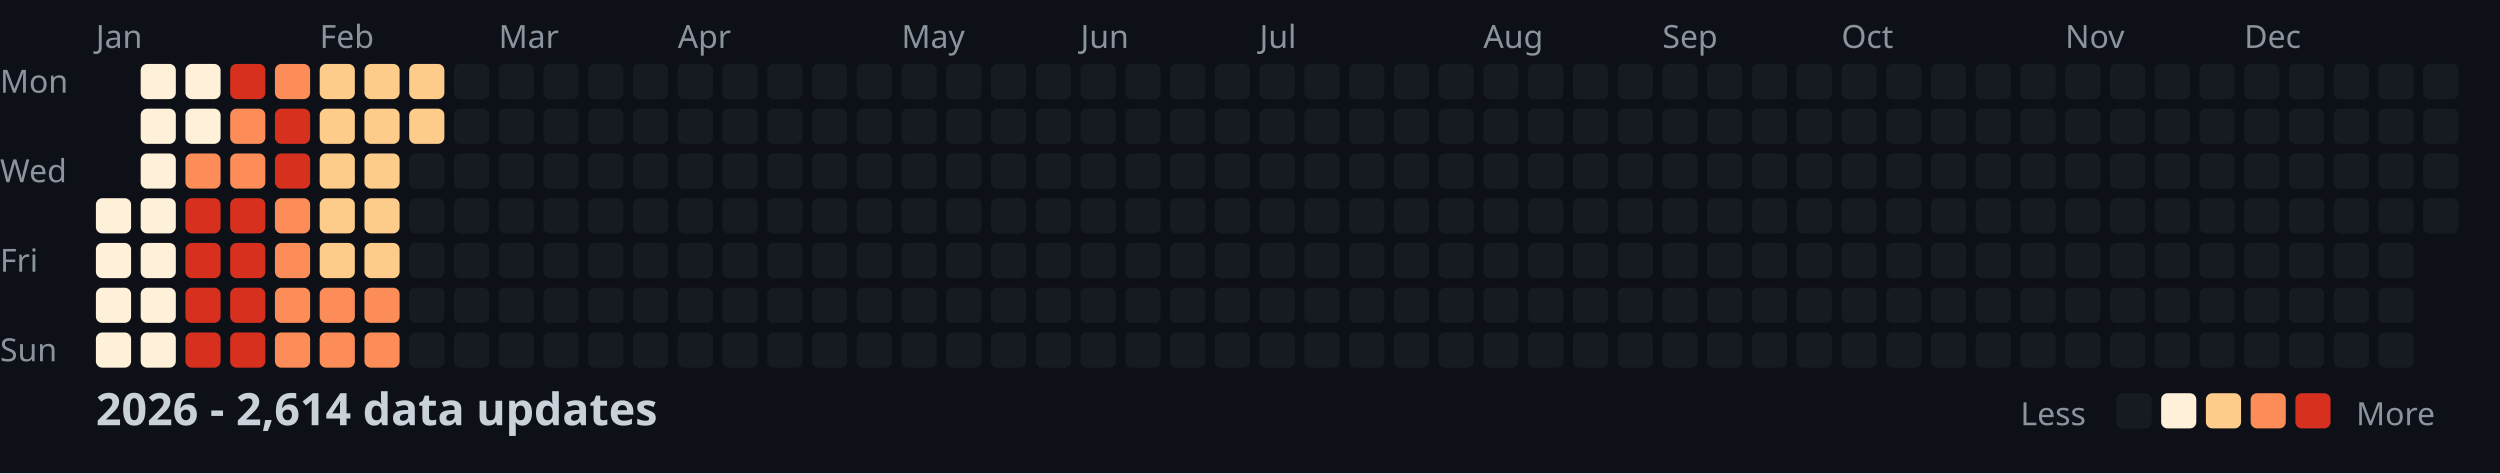
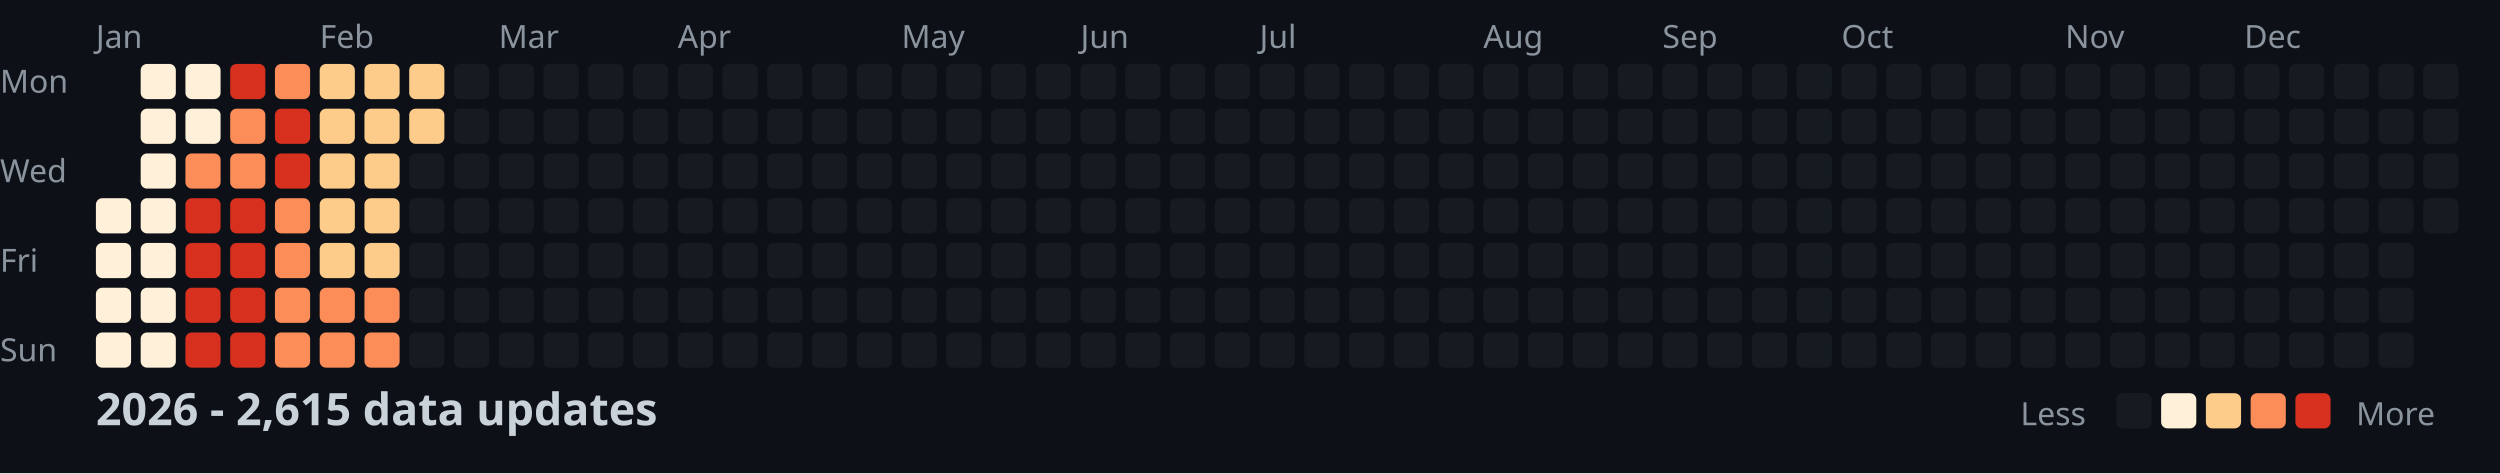
<svg xmlns="http://www.w3.org/2000/svg" width="782" height="148">
  <style>
    .month { font: 10px sans-serif; fill: #8b949e; }
    .day { font: 10px sans-serif; fill: #8b949e; }
    .title { font: bold 14px sans-serif; fill: #c9d1d9; }
    .legend { font: 10px sans-serif; fill: #8b949e; }
  </style>
  <rect width="100%" height="100%" fill="#0d1117" />
  <text x="0" y="29" class="day">Mon</text>
  <text x="0" y="57" class="day">Wed</text>
  <text x="0" y="85" class="day">Fri</text>
  <text x="0" y="113" class="day">Sun</text>
  <text x="30" y="15" class="month">Jan</text>
  <text x="100" y="15" class="month">Feb</text>
  <text x="156" y="15" class="month">Mar</text>
  <text x="212" y="15" class="month">Apr</text>
  <text x="282" y="15" class="month">May</text>
  <text x="338" y="15" class="month">Jun</text>
  <text x="394" y="15" class="month">Jul</text>
  <text x="464" y="15" class="month">Aug</text>
  <text x="520" y="15" class="month">Sep</text>
  <text x="576" y="15" class="month">Oct</text>
  <text x="646" y="15" class="month">Nov</text>
  <text x="702" y="15" class="month">Dec</text>
  <rect x="30" y="62" width="11" height="11" fill="#fef0d9" rx="2" />
  <rect x="30" y="76" width="11" height="11" fill="#fef0d9" rx="2" />
  <rect x="30" y="90" width="11" height="11" fill="#fef0d9" rx="2" />
  <rect x="30" y="104" width="11" height="11" fill="#fef0d9" rx="2" />
  <rect x="44" y="20" width="11" height="11" fill="#fef0d9" rx="2" />
  <rect x="44" y="34" width="11" height="11" fill="#fef0d9" rx="2" />
  <rect x="44" y="48" width="11" height="11" fill="#fef0d9" rx="2" />
  <rect x="44" y="62" width="11" height="11" fill="#fef0d9" rx="2" />
  <rect x="44" y="76" width="11" height="11" fill="#fef0d9" rx="2" />
  <rect x="44" y="90" width="11" height="11" fill="#fef0d9" rx="2" />
  <rect x="44" y="104" width="11" height="11" fill="#fef0d9" rx="2" />
  <rect x="58" y="20" width="11" height="11" fill="#fef0d9" rx="2" />
  <rect x="58" y="34" width="11" height="11" fill="#fef0d9" rx="2" />
  <rect x="58" y="48" width="11" height="11" fill="#fc8d59" rx="2" />
  <rect x="58" y="62" width="11" height="11" fill="#d7301f" rx="2" />
  <rect x="58" y="76" width="11" height="11" fill="#d7301f" rx="2" />
  <rect x="58" y="90" width="11" height="11" fill="#d7301f" rx="2" />
  <rect x="58" y="104" width="11" height="11" fill="#d7301f" rx="2" />
  <rect x="72" y="20" width="11" height="11" fill="#d7301f" rx="2" />
  <rect x="72" y="34" width="11" height="11" fill="#fc8d59" rx="2" />
  <rect x="72" y="48" width="11" height="11" fill="#fc8d59" rx="2" />
  <rect x="72" y="62" width="11" height="11" fill="#d7301f" rx="2" />
  <rect x="72" y="76" width="11" height="11" fill="#d7301f" rx="2" />
  <rect x="72" y="90" width="11" height="11" fill="#d7301f" rx="2" />
  <rect x="72" y="104" width="11" height="11" fill="#d7301f" rx="2" />
  <rect x="86" y="20" width="11" height="11" fill="#fc8d59" rx="2" />
  <rect x="86" y="34" width="11" height="11" fill="#d7301f" rx="2" />
  <rect x="86" y="48" width="11" height="11" fill="#d7301f" rx="2" />
  <rect x="86" y="62" width="11" height="11" fill="#fc8d59" rx="2" />
  <rect x="86" y="76" width="11" height="11" fill="#fc8d59" rx="2" />
  <rect x="86" y="90" width="11" height="11" fill="#fc8d59" rx="2" />
  <rect x="86" y="104" width="11" height="11" fill="#fc8d59" rx="2" />
  <rect x="100" y="20" width="11" height="11" fill="#fdcc8a" rx="2" />
  <rect x="100" y="34" width="11" height="11" fill="#fdcc8a" rx="2" />
  <rect x="100" y="48" width="11" height="11" fill="#fdcc8a" rx="2" />
  <rect x="100" y="62" width="11" height="11" fill="#fdcc8a" rx="2" />
  <rect x="100" y="76" width="11" height="11" fill="#fdcc8a" rx="2" />
  <rect x="100" y="90" width="11" height="11" fill="#fc8d59" rx="2" />
  <rect x="100" y="104" width="11" height="11" fill="#fc8d59" rx="2" />
  <rect x="114" y="20" width="11" height="11" fill="#fdcc8a" rx="2" />
  <rect x="114" y="34" width="11" height="11" fill="#fdcc8a" rx="2" />
  <rect x="114" y="48" width="11" height="11" fill="#fdcc8a" rx="2" />
  <rect x="114" y="62" width="11" height="11" fill="#fdcc8a" rx="2" />
  <rect x="114" y="76" width="11" height="11" fill="#fdcc8a" rx="2" />
  <rect x="114" y="90" width="11" height="11" fill="#fc8d59" rx="2" />
  <rect x="114" y="104" width="11" height="11" fill="#fc8d59" rx="2" />
  <rect x="128" y="20" width="11" height="11" fill="#fdcc8a" rx="2" />
  <rect x="128" y="34" width="11" height="11" fill="#fdcc8a" rx="2" />
  <rect x="128" y="48" width="11" height="11" fill="#161b22" rx="2" />
  <rect x="128" y="62" width="11" height="11" fill="#161b22" rx="2" />
  <rect x="128" y="76" width="11" height="11" fill="#161b22" rx="2" />
  <rect x="128" y="90" width="11" height="11" fill="#161b22" rx="2" />
  <rect x="128" y="104" width="11" height="11" fill="#161b22" rx="2" />
  <rect x="142" y="20" width="11" height="11" fill="#161b22" rx="2" />
  <rect x="142" y="34" width="11" height="11" fill="#161b22" rx="2" />
  <rect x="142" y="48" width="11" height="11" fill="#161b22" rx="2" />
  <rect x="142" y="62" width="11" height="11" fill="#161b22" rx="2" />
  <rect x="142" y="76" width="11" height="11" fill="#161b22" rx="2" />
  <rect x="142" y="90" width="11" height="11" fill="#161b22" rx="2" />
  <rect x="142" y="104" width="11" height="11" fill="#161b22" rx="2" />
  <rect x="156" y="20" width="11" height="11" fill="#161b22" rx="2" />
  <rect x="156" y="34" width="11" height="11" fill="#161b22" rx="2" />
  <rect x="156" y="48" width="11" height="11" fill="#161b22" rx="2" />
  <rect x="156" y="62" width="11" height="11" fill="#161b22" rx="2" />
  <rect x="156" y="76" width="11" height="11" fill="#161b22" rx="2" />
  <rect x="156" y="90" width="11" height="11" fill="#161b22" rx="2" />
  <rect x="156" y="104" width="11" height="11" fill="#161b22" rx="2" />
  <rect x="170" y="20" width="11" height="11" fill="#161b22" rx="2" />
  <rect x="170" y="34" width="11" height="11" fill="#161b22" rx="2" />
  <rect x="170" y="48" width="11" height="11" fill="#161b22" rx="2" />
  <rect x="170" y="62" width="11" height="11" fill="#161b22" rx="2" />
  <rect x="170" y="76" width="11" height="11" fill="#161b22" rx="2" />
  <rect x="170" y="90" width="11" height="11" fill="#161b22" rx="2" />
  <rect x="170" y="104" width="11" height="11" fill="#161b22" rx="2" />
  <rect x="184" y="20" width="11" height="11" fill="#161b22" rx="2" />
  <rect x="184" y="34" width="11" height="11" fill="#161b22" rx="2" />
  <rect x="184" y="48" width="11" height="11" fill="#161b22" rx="2" />
  <rect x="184" y="62" width="11" height="11" fill="#161b22" rx="2" />
  <rect x="184" y="76" width="11" height="11" fill="#161b22" rx="2" />
  <rect x="184" y="90" width="11" height="11" fill="#161b22" rx="2" />
  <rect x="184" y="104" width="11" height="11" fill="#161b22" rx="2" />
  <rect x="198" y="20" width="11" height="11" fill="#161b22" rx="2" />
  <rect x="198" y="34" width="11" height="11" fill="#161b22" rx="2" />
  <rect x="198" y="48" width="11" height="11" fill="#161b22" rx="2" />
  <rect x="198" y="62" width="11" height="11" fill="#161b22" rx="2" />
  <rect x="198" y="76" width="11" height="11" fill="#161b22" rx="2" />
  <rect x="198" y="90" width="11" height="11" fill="#161b22" rx="2" />
  <rect x="198" y="104" width="11" height="11" fill="#161b22" rx="2" />
  <rect x="212" y="20" width="11" height="11" fill="#161b22" rx="2" />
  <rect x="212" y="34" width="11" height="11" fill="#161b22" rx="2" />
  <rect x="212" y="48" width="11" height="11" fill="#161b22" rx="2" />
  <rect x="212" y="62" width="11" height="11" fill="#161b22" rx="2" />
  <rect x="212" y="76" width="11" height="11" fill="#161b22" rx="2" />
  <rect x="212" y="90" width="11" height="11" fill="#161b22" rx="2" />
  <rect x="212" y="104" width="11" height="11" fill="#161b22" rx="2" />
  <rect x="226" y="20" width="11" height="11" fill="#161b22" rx="2" />
  <rect x="226" y="34" width="11" height="11" fill="#161b22" rx="2" />
  <rect x="226" y="48" width="11" height="11" fill="#161b22" rx="2" />
  <rect x="226" y="62" width="11" height="11" fill="#161b22" rx="2" />
  <rect x="226" y="76" width="11" height="11" fill="#161b22" rx="2" />
  <rect x="226" y="90" width="11" height="11" fill="#161b22" rx="2" />
  <rect x="226" y="104" width="11" height="11" fill="#161b22" rx="2" />
  <rect x="240" y="20" width="11" height="11" fill="#161b22" rx="2" />
  <rect x="240" y="34" width="11" height="11" fill="#161b22" rx="2" />
  <rect x="240" y="48" width="11" height="11" fill="#161b22" rx="2" />
  <rect x="240" y="62" width="11" height="11" fill="#161b22" rx="2" />
  <rect x="240" y="76" width="11" height="11" fill="#161b22" rx="2" />
  <rect x="240" y="90" width="11" height="11" fill="#161b22" rx="2" />
  <rect x="240" y="104" width="11" height="11" fill="#161b22" rx="2" />
  <rect x="254" y="20" width="11" height="11" fill="#161b22" rx="2" />
  <rect x="254" y="34" width="11" height="11" fill="#161b22" rx="2" />
  <rect x="254" y="48" width="11" height="11" fill="#161b22" rx="2" />
  <rect x="254" y="62" width="11" height="11" fill="#161b22" rx="2" />
  <rect x="254" y="76" width="11" height="11" fill="#161b22" rx="2" />
  <rect x="254" y="90" width="11" height="11" fill="#161b22" rx="2" />
  <rect x="254" y="104" width="11" height="11" fill="#161b22" rx="2" />
  <rect x="268" y="20" width="11" height="11" fill="#161b22" rx="2" />
  <rect x="268" y="34" width="11" height="11" fill="#161b22" rx="2" />
  <rect x="268" y="48" width="11" height="11" fill="#161b22" rx="2" />
  <rect x="268" y="62" width="11" height="11" fill="#161b22" rx="2" />
  <rect x="268" y="76" width="11" height="11" fill="#161b22" rx="2" />
  <rect x="268" y="90" width="11" height="11" fill="#161b22" rx="2" />
  <rect x="268" y="104" width="11" height="11" fill="#161b22" rx="2" />
  <rect x="282" y="20" width="11" height="11" fill="#161b22" rx="2" />
  <rect x="282" y="34" width="11" height="11" fill="#161b22" rx="2" />
  <rect x="282" y="48" width="11" height="11" fill="#161b22" rx="2" />
  <rect x="282" y="62" width="11" height="11" fill="#161b22" rx="2" />
  <rect x="282" y="76" width="11" height="11" fill="#161b22" rx="2" />
  <rect x="282" y="90" width="11" height="11" fill="#161b22" rx="2" />
  <rect x="282" y="104" width="11" height="11" fill="#161b22" rx="2" />
  <rect x="296" y="20" width="11" height="11" fill="#161b22" rx="2" />
  <rect x="296" y="34" width="11" height="11" fill="#161b22" rx="2" />
  <rect x="296" y="48" width="11" height="11" fill="#161b22" rx="2" />
  <rect x="296" y="62" width="11" height="11" fill="#161b22" rx="2" />
  <rect x="296" y="76" width="11" height="11" fill="#161b22" rx="2" />
  <rect x="296" y="90" width="11" height="11" fill="#161b22" rx="2" />
  <rect x="296" y="104" width="11" height="11" fill="#161b22" rx="2" />
  <rect x="310" y="20" width="11" height="11" fill="#161b22" rx="2" />
  <rect x="310" y="34" width="11" height="11" fill="#161b22" rx="2" />
  <rect x="310" y="48" width="11" height="11" fill="#161b22" rx="2" />
  <rect x="310" y="62" width="11" height="11" fill="#161b22" rx="2" />
  <rect x="310" y="76" width="11" height="11" fill="#161b22" rx="2" />
  <rect x="310" y="90" width="11" height="11" fill="#161b22" rx="2" />
  <rect x="310" y="104" width="11" height="11" fill="#161b22" rx="2" />
  <rect x="324" y="20" width="11" height="11" fill="#161b22" rx="2" />
  <rect x="324" y="34" width="11" height="11" fill="#161b22" rx="2" />
  <rect x="324" y="48" width="11" height="11" fill="#161b22" rx="2" />
  <rect x="324" y="62" width="11" height="11" fill="#161b22" rx="2" />
  <rect x="324" y="76" width="11" height="11" fill="#161b22" rx="2" />
  <rect x="324" y="90" width="11" height="11" fill="#161b22" rx="2" />
  <rect x="324" y="104" width="11" height="11" fill="#161b22" rx="2" />
  <rect x="338" y="20" width="11" height="11" fill="#161b22" rx="2" />
  <rect x="338" y="34" width="11" height="11" fill="#161b22" rx="2" />
  <rect x="338" y="48" width="11" height="11" fill="#161b22" rx="2" />
  <rect x="338" y="62" width="11" height="11" fill="#161b22" rx="2" />
  <rect x="338" y="76" width="11" height="11" fill="#161b22" rx="2" />
  <rect x="338" y="90" width="11" height="11" fill="#161b22" rx="2" />
  <rect x="338" y="104" width="11" height="11" fill="#161b22" rx="2" />
  <rect x="352" y="20" width="11" height="11" fill="#161b22" rx="2" />
  <rect x="352" y="34" width="11" height="11" fill="#161b22" rx="2" />
  <rect x="352" y="48" width="11" height="11" fill="#161b22" rx="2" />
  <rect x="352" y="62" width="11" height="11" fill="#161b22" rx="2" />
  <rect x="352" y="76" width="11" height="11" fill="#161b22" rx="2" />
  <rect x="352" y="90" width="11" height="11" fill="#161b22" rx="2" />
  <rect x="352" y="104" width="11" height="11" fill="#161b22" rx="2" />
  <rect x="366" y="20" width="11" height="11" fill="#161b22" rx="2" />
  <rect x="366" y="34" width="11" height="11" fill="#161b22" rx="2" />
  <rect x="366" y="48" width="11" height="11" fill="#161b22" rx="2" />
  <rect x="366" y="62" width="11" height="11" fill="#161b22" rx="2" />
  <rect x="366" y="76" width="11" height="11" fill="#161b22" rx="2" />
  <rect x="366" y="90" width="11" height="11" fill="#161b22" rx="2" />
  <rect x="366" y="104" width="11" height="11" fill="#161b22" rx="2" />
  <rect x="380" y="20" width="11" height="11" fill="#161b22" rx="2" />
  <rect x="380" y="34" width="11" height="11" fill="#161b22" rx="2" />
  <rect x="380" y="48" width="11" height="11" fill="#161b22" rx="2" />
  <rect x="380" y="62" width="11" height="11" fill="#161b22" rx="2" />
  <rect x="380" y="76" width="11" height="11" fill="#161b22" rx="2" />
  <rect x="380" y="90" width="11" height="11" fill="#161b22" rx="2" />
  <rect x="380" y="104" width="11" height="11" fill="#161b22" rx="2" />
  <rect x="394" y="20" width="11" height="11" fill="#161b22" rx="2" />
  <rect x="394" y="34" width="11" height="11" fill="#161b22" rx="2" />
  <rect x="394" y="48" width="11" height="11" fill="#161b22" rx="2" />
  <rect x="394" y="62" width="11" height="11" fill="#161b22" rx="2" />
  <rect x="394" y="76" width="11" height="11" fill="#161b22" rx="2" />
  <rect x="394" y="90" width="11" height="11" fill="#161b22" rx="2" />
  <rect x="394" y="104" width="11" height="11" fill="#161b22" rx="2" />
  <rect x="408" y="20" width="11" height="11" fill="#161b22" rx="2" />
  <rect x="408" y="34" width="11" height="11" fill="#161b22" rx="2" />
  <rect x="408" y="48" width="11" height="11" fill="#161b22" rx="2" />
  <rect x="408" y="62" width="11" height="11" fill="#161b22" rx="2" />
  <rect x="408" y="76" width="11" height="11" fill="#161b22" rx="2" />
  <rect x="408" y="90" width="11" height="11" fill="#161b22" rx="2" />
  <rect x="408" y="104" width="11" height="11" fill="#161b22" rx="2" />
  <rect x="422" y="20" width="11" height="11" fill="#161b22" rx="2" />
  <rect x="422" y="34" width="11" height="11" fill="#161b22" rx="2" />
  <rect x="422" y="48" width="11" height="11" fill="#161b22" rx="2" />
  <rect x="422" y="62" width="11" height="11" fill="#161b22" rx="2" />
  <rect x="422" y="76" width="11" height="11" fill="#161b22" rx="2" />
  <rect x="422" y="90" width="11" height="11" fill="#161b22" rx="2" />
  <rect x="422" y="104" width="11" height="11" fill="#161b22" rx="2" />
  <rect x="436" y="20" width="11" height="11" fill="#161b22" rx="2" />
  <rect x="436" y="34" width="11" height="11" fill="#161b22" rx="2" />
  <rect x="436" y="48" width="11" height="11" fill="#161b22" rx="2" />
  <rect x="436" y="62" width="11" height="11" fill="#161b22" rx="2" />
  <rect x="436" y="76" width="11" height="11" fill="#161b22" rx="2" />
  <rect x="436" y="90" width="11" height="11" fill="#161b22" rx="2" />
  <rect x="436" y="104" width="11" height="11" fill="#161b22" rx="2" />
  <rect x="450" y="20" width="11" height="11" fill="#161b22" rx="2" />
  <rect x="450" y="34" width="11" height="11" fill="#161b22" rx="2" />
  <rect x="450" y="48" width="11" height="11" fill="#161b22" rx="2" />
  <rect x="450" y="62" width="11" height="11" fill="#161b22" rx="2" />
  <rect x="450" y="76" width="11" height="11" fill="#161b22" rx="2" />
  <rect x="450" y="90" width="11" height="11" fill="#161b22" rx="2" />
  <rect x="450" y="104" width="11" height="11" fill="#161b22" rx="2" />
  <rect x="464" y="20" width="11" height="11" fill="#161b22" rx="2" />
  <rect x="464" y="34" width="11" height="11" fill="#161b22" rx="2" />
  <rect x="464" y="48" width="11" height="11" fill="#161b22" rx="2" />
  <rect x="464" y="62" width="11" height="11" fill="#161b22" rx="2" />
  <rect x="464" y="76" width="11" height="11" fill="#161b22" rx="2" />
  <rect x="464" y="90" width="11" height="11" fill="#161b22" rx="2" />
  <rect x="464" y="104" width="11" height="11" fill="#161b22" rx="2" />
  <rect x="478" y="20" width="11" height="11" fill="#161b22" rx="2" />
  <rect x="478" y="34" width="11" height="11" fill="#161b22" rx="2" />
  <rect x="478" y="48" width="11" height="11" fill="#161b22" rx="2" />
  <rect x="478" y="62" width="11" height="11" fill="#161b22" rx="2" />
  <rect x="478" y="76" width="11" height="11" fill="#161b22" rx="2" />
  <rect x="478" y="90" width="11" height="11" fill="#161b22" rx="2" />
  <rect x="478" y="104" width="11" height="11" fill="#161b22" rx="2" />
  <rect x="492" y="20" width="11" height="11" fill="#161b22" rx="2" />
  <rect x="492" y="34" width="11" height="11" fill="#161b22" rx="2" />
  <rect x="492" y="48" width="11" height="11" fill="#161b22" rx="2" />
  <rect x="492" y="62" width="11" height="11" fill="#161b22" rx="2" />
  <rect x="492" y="76" width="11" height="11" fill="#161b22" rx="2" />
  <rect x="492" y="90" width="11" height="11" fill="#161b22" rx="2" />
  <rect x="492" y="104" width="11" height="11" fill="#161b22" rx="2" />
  <rect x="506" y="20" width="11" height="11" fill="#161b22" rx="2" />
  <rect x="506" y="34" width="11" height="11" fill="#161b22" rx="2" />
  <rect x="506" y="48" width="11" height="11" fill="#161b22" rx="2" />
  <rect x="506" y="62" width="11" height="11" fill="#161b22" rx="2" />
  <rect x="506" y="76" width="11" height="11" fill="#161b22" rx="2" />
  <rect x="506" y="90" width="11" height="11" fill="#161b22" rx="2" />
  <rect x="506" y="104" width="11" height="11" fill="#161b22" rx="2" />
  <rect x="520" y="20" width="11" height="11" fill="#161b22" rx="2" />
  <rect x="520" y="34" width="11" height="11" fill="#161b22" rx="2" />
  <rect x="520" y="48" width="11" height="11" fill="#161b22" rx="2" />
  <rect x="520" y="62" width="11" height="11" fill="#161b22" rx="2" />
  <rect x="520" y="76" width="11" height="11" fill="#161b22" rx="2" />
  <rect x="520" y="90" width="11" height="11" fill="#161b22" rx="2" />
  <rect x="520" y="104" width="11" height="11" fill="#161b22" rx="2" />
  <rect x="534" y="20" width="11" height="11" fill="#161b22" rx="2" />
  <rect x="534" y="34" width="11" height="11" fill="#161b22" rx="2" />
  <rect x="534" y="48" width="11" height="11" fill="#161b22" rx="2" />
  <rect x="534" y="62" width="11" height="11" fill="#161b22" rx="2" />
  <rect x="534" y="76" width="11" height="11" fill="#161b22" rx="2" />
  <rect x="534" y="90" width="11" height="11" fill="#161b22" rx="2" />
  <rect x="534" y="104" width="11" height="11" fill="#161b22" rx="2" />
  <rect x="548" y="20" width="11" height="11" fill="#161b22" rx="2" />
  <rect x="548" y="34" width="11" height="11" fill="#161b22" rx="2" />
  <rect x="548" y="48" width="11" height="11" fill="#161b22" rx="2" />
  <rect x="548" y="62" width="11" height="11" fill="#161b22" rx="2" />
  <rect x="548" y="76" width="11" height="11" fill="#161b22" rx="2" />
  <rect x="548" y="90" width="11" height="11" fill="#161b22" rx="2" />
  <rect x="548" y="104" width="11" height="11" fill="#161b22" rx="2" />
  <rect x="562" y="20" width="11" height="11" fill="#161b22" rx="2" />
  <rect x="562" y="34" width="11" height="11" fill="#161b22" rx="2" />
  <rect x="562" y="48" width="11" height="11" fill="#161b22" rx="2" />
  <rect x="562" y="62" width="11" height="11" fill="#161b22" rx="2" />
  <rect x="562" y="76" width="11" height="11" fill="#161b22" rx="2" />
  <rect x="562" y="90" width="11" height="11" fill="#161b22" rx="2" />
  <rect x="562" y="104" width="11" height="11" fill="#161b22" rx="2" />
  <rect x="576" y="20" width="11" height="11" fill="#161b22" rx="2" />
  <rect x="576" y="34" width="11" height="11" fill="#161b22" rx="2" />
  <rect x="576" y="48" width="11" height="11" fill="#161b22" rx="2" />
  <rect x="576" y="62" width="11" height="11" fill="#161b22" rx="2" />
  <rect x="576" y="76" width="11" height="11" fill="#161b22" rx="2" />
  <rect x="576" y="90" width="11" height="11" fill="#161b22" rx="2" />
  <rect x="576" y="104" width="11" height="11" fill="#161b22" rx="2" />
  <rect x="590" y="20" width="11" height="11" fill="#161b22" rx="2" />
  <rect x="590" y="34" width="11" height="11" fill="#161b22" rx="2" />
  <rect x="590" y="48" width="11" height="11" fill="#161b22" rx="2" />
  <rect x="590" y="62" width="11" height="11" fill="#161b22" rx="2" />
  <rect x="590" y="76" width="11" height="11" fill="#161b22" rx="2" />
  <rect x="590" y="90" width="11" height="11" fill="#161b22" rx="2" />
  <rect x="590" y="104" width="11" height="11" fill="#161b22" rx="2" />
  <rect x="604" y="20" width="11" height="11" fill="#161b22" rx="2" />
  <rect x="604" y="34" width="11" height="11" fill="#161b22" rx="2" />
  <rect x="604" y="48" width="11" height="11" fill="#161b22" rx="2" />
  <rect x="604" y="62" width="11" height="11" fill="#161b22" rx="2" />
  <rect x="604" y="76" width="11" height="11" fill="#161b22" rx="2" />
  <rect x="604" y="90" width="11" height="11" fill="#161b22" rx="2" />
  <rect x="604" y="104" width="11" height="11" fill="#161b22" rx="2" />
  <rect x="618" y="20" width="11" height="11" fill="#161b22" rx="2" />
  <rect x="618" y="34" width="11" height="11" fill="#161b22" rx="2" />
  <rect x="618" y="48" width="11" height="11" fill="#161b22" rx="2" />
  <rect x="618" y="62" width="11" height="11" fill="#161b22" rx="2" />
  <rect x="618" y="76" width="11" height="11" fill="#161b22" rx="2" />
  <rect x="618" y="90" width="11" height="11" fill="#161b22" rx="2" />
  <rect x="618" y="104" width="11" height="11" fill="#161b22" rx="2" />
  <rect x="632" y="20" width="11" height="11" fill="#161b22" rx="2" />
  <rect x="632" y="34" width="11" height="11" fill="#161b22" rx="2" />
  <rect x="632" y="48" width="11" height="11" fill="#161b22" rx="2" />
  <rect x="632" y="62" width="11" height="11" fill="#161b22" rx="2" />
  <rect x="632" y="76" width="11" height="11" fill="#161b22" rx="2" />
  <rect x="632" y="90" width="11" height="11" fill="#161b22" rx="2" />
  <rect x="632" y="104" width="11" height="11" fill="#161b22" rx="2" />
  <rect x="646" y="20" width="11" height="11" fill="#161b22" rx="2" />
  <rect x="646" y="34" width="11" height="11" fill="#161b22" rx="2" />
  <rect x="646" y="48" width="11" height="11" fill="#161b22" rx="2" />
  <rect x="646" y="62" width="11" height="11" fill="#161b22" rx="2" />
  <rect x="646" y="76" width="11" height="11" fill="#161b22" rx="2" />
  <rect x="646" y="90" width="11" height="11" fill="#161b22" rx="2" />
  <rect x="646" y="104" width="11" height="11" fill="#161b22" rx="2" />
  <rect x="660" y="20" width="11" height="11" fill="#161b22" rx="2" />
  <rect x="660" y="34" width="11" height="11" fill="#161b22" rx="2" />
  <rect x="660" y="48" width="11" height="11" fill="#161b22" rx="2" />
  <rect x="660" y="62" width="11" height="11" fill="#161b22" rx="2" />
  <rect x="660" y="76" width="11" height="11" fill="#161b22" rx="2" />
  <rect x="660" y="90" width="11" height="11" fill="#161b22" rx="2" />
  <rect x="660" y="104" width="11" height="11" fill="#161b22" rx="2" />
  <rect x="674" y="20" width="11" height="11" fill="#161b22" rx="2" />
  <rect x="674" y="34" width="11" height="11" fill="#161b22" rx="2" />
  <rect x="674" y="48" width="11" height="11" fill="#161b22" rx="2" />
  <rect x="674" y="62" width="11" height="11" fill="#161b22" rx="2" />
  <rect x="674" y="76" width="11" height="11" fill="#161b22" rx="2" />
  <rect x="674" y="90" width="11" height="11" fill="#161b22" rx="2" />
  <rect x="674" y="104" width="11" height="11" fill="#161b22" rx="2" />
  <rect x="688" y="20" width="11" height="11" fill="#161b22" rx="2" />
  <rect x="688" y="34" width="11" height="11" fill="#161b22" rx="2" />
  <rect x="688" y="48" width="11" height="11" fill="#161b22" rx="2" />
  <rect x="688" y="62" width="11" height="11" fill="#161b22" rx="2" />
  <rect x="688" y="76" width="11" height="11" fill="#161b22" rx="2" />
  <rect x="688" y="90" width="11" height="11" fill="#161b22" rx="2" />
  <rect x="688" y="104" width="11" height="11" fill="#161b22" rx="2" />
  <rect x="702" y="20" width="11" height="11" fill="#161b22" rx="2" />
  <rect x="702" y="34" width="11" height="11" fill="#161b22" rx="2" />
  <rect x="702" y="48" width="11" height="11" fill="#161b22" rx="2" />
  <rect x="702" y="62" width="11" height="11" fill="#161b22" rx="2" />
  <rect x="702" y="76" width="11" height="11" fill="#161b22" rx="2" />
  <rect x="702" y="90" width="11" height="11" fill="#161b22" rx="2" />
  <rect x="702" y="104" width="11" height="11" fill="#161b22" rx="2" />
  <rect x="716" y="20" width="11" height="11" fill="#161b22" rx="2" />
  <rect x="716" y="34" width="11" height="11" fill="#161b22" rx="2" />
  <rect x="716" y="48" width="11" height="11" fill="#161b22" rx="2" />
  <rect x="716" y="62" width="11" height="11" fill="#161b22" rx="2" />
  <rect x="716" y="76" width="11" height="11" fill="#161b22" rx="2" />
  <rect x="716" y="90" width="11" height="11" fill="#161b22" rx="2" />
  <rect x="716" y="104" width="11" height="11" fill="#161b22" rx="2" />
  <rect x="730" y="20" width="11" height="11" fill="#161b22" rx="2" />
  <rect x="730" y="34" width="11" height="11" fill="#161b22" rx="2" />
  <rect x="730" y="48" width="11" height="11" fill="#161b22" rx="2" />
  <rect x="730" y="62" width="11" height="11" fill="#161b22" rx="2" />
  <rect x="730" y="76" width="11" height="11" fill="#161b22" rx="2" />
  <rect x="730" y="90" width="11" height="11" fill="#161b22" rx="2" />
  <rect x="730" y="104" width="11" height="11" fill="#161b22" rx="2" />
  <rect x="744" y="20" width="11" height="11" fill="#161b22" rx="2" />
  <rect x="744" y="34" width="11" height="11" fill="#161b22" rx="2" />
  <rect x="744" y="48" width="11" height="11" fill="#161b22" rx="2" />
  <rect x="744" y="62" width="11" height="11" fill="#161b22" rx="2" />
  <rect x="744" y="76" width="11" height="11" fill="#161b22" rx="2" />
  <rect x="744" y="90" width="11" height="11" fill="#161b22" rx="2" />
  <rect x="744" y="104" width="11" height="11" fill="#161b22" rx="2" />
  <rect x="758" y="20" width="11" height="11" fill="#161b22" rx="2" />
  <rect x="758" y="34" width="11" height="11" fill="#161b22" rx="2" />
  <rect x="758" y="48" width="11" height="11" fill="#161b22" rx="2" />
  <rect x="758" y="62" width="11" height="11" fill="#161b22" rx="2" />
-   <text x="30" y="133" class="title">2026 - 2,614 data updates</text>
+   <text x="30" y="133" class="title">2026 - 2,615 data updates</text>
  <text x="632" y="133" class="legend">Less</text>
  <rect x="662" y="123" width="11" height="11" fill="#161b22" rx="2" />
  <rect x="676" y="123" width="11" height="11" fill="#fef0d9" rx="2" />
  <rect x="690" y="123" width="11" height="11" fill="#fdcc8a" rx="2" />
  <rect x="704" y="123" width="11" height="11" fill="#fc8d59" rx="2" />
  <rect x="718" y="123" width="11" height="11" fill="#d7301f" rx="2" />
  <text x="737" y="133" class="legend">More</text>
</svg>
